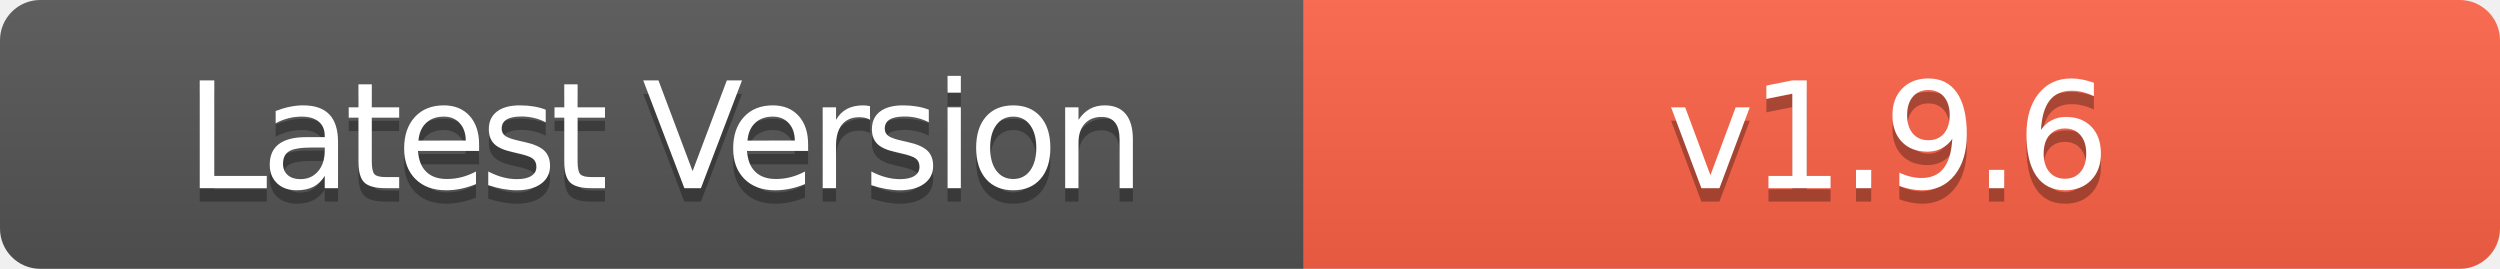
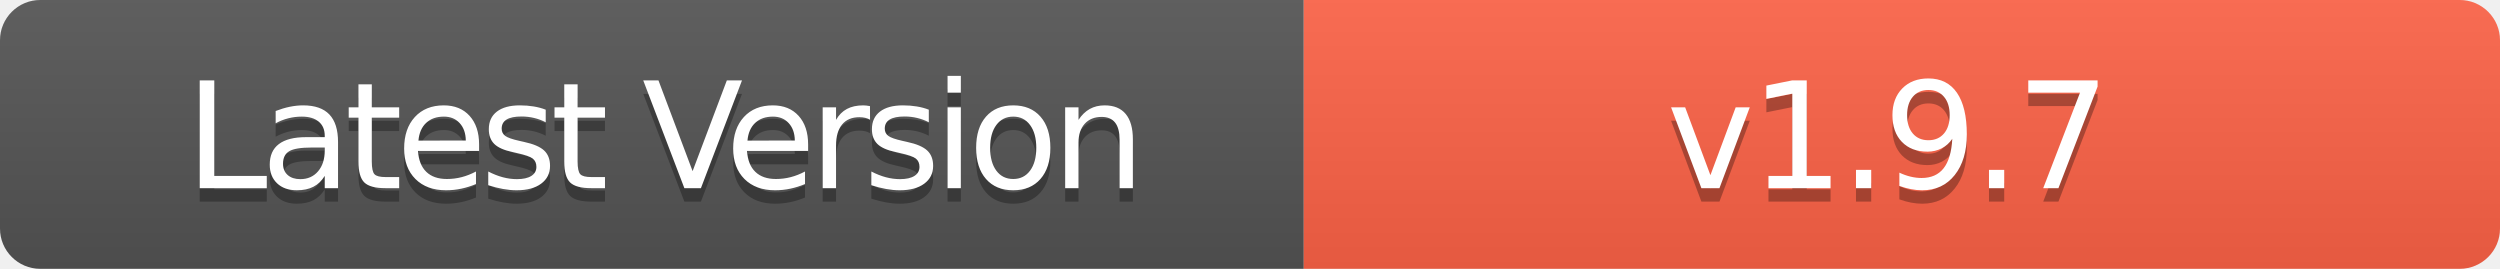
- <svg xmlns="http://www.w3.org/2000/svg" width="186" height="20" role="img" aria-label="Latest Version: v1.9.6">
+ <svg xmlns="http://www.w3.org/2000/svg" width="186" height="20" role="img" aria-label="Latest Version: v1.9.7">
  <linearGradient id="s" x2="0" y2="100%">
    <stop offset="0" stop-color="#bbb" stop-opacity=".1" />
    <stop offset="1" stop-opacity=".1" />
  </linearGradient>
  <clipPath id="r">
    <rect width="186" height="20" rx="3" fill="#fff" />
  </clipPath>
  <g clip-path="url(#r)">
    <rect width="97" height="20" fill="#555" />
    <rect x="97" width="89" height="20" fill="#FF6347" />
    <rect width="186" height="20" fill="url(#s)" />
  </g>
  <g fill="#fff" text-anchor="middle" font-family="Verdana,Geneva,DejaVu Sans,sans-serif" text-rendering="geometricPrecision" font-size="110">
    <text aria-hidden="true" x="495" y="150" fill="#010101" fill-opacity=".3" transform="scale(.1)" textLength="700" style="letter-spacing: -5;">Latest Version</text>
    <text x="495" y="140" transform="scale(.1)" fill="#fff" textLength="700" style="letter-spacing: -5;">Latest Version</text>
-     <text aria-hidden="true" x="1405" y="150" fill="#010101" fill-opacity=".3" transform="scale(.1)" textLength="600" style="letter-spacing: -3;">v1.9.6</text>
-     <text x="1405" y="140" transform="scale(.1)" fill="#fff" textLength="600" style="letter-spacing: -3;">v1.9.6</text>
+     <text aria-hidden="true" x="1405" y="150" fill="#010101" fill-opacity=".3" transform="scale(.1)" textLength="600" style="letter-spacing: -3;">v1.9.7</text>
+     <text x="1405" y="140" transform="scale(.1)" fill="#fff" textLength="600" style="letter-spacing: -3;">v1.9.7</text>
  </g>
</svg>
